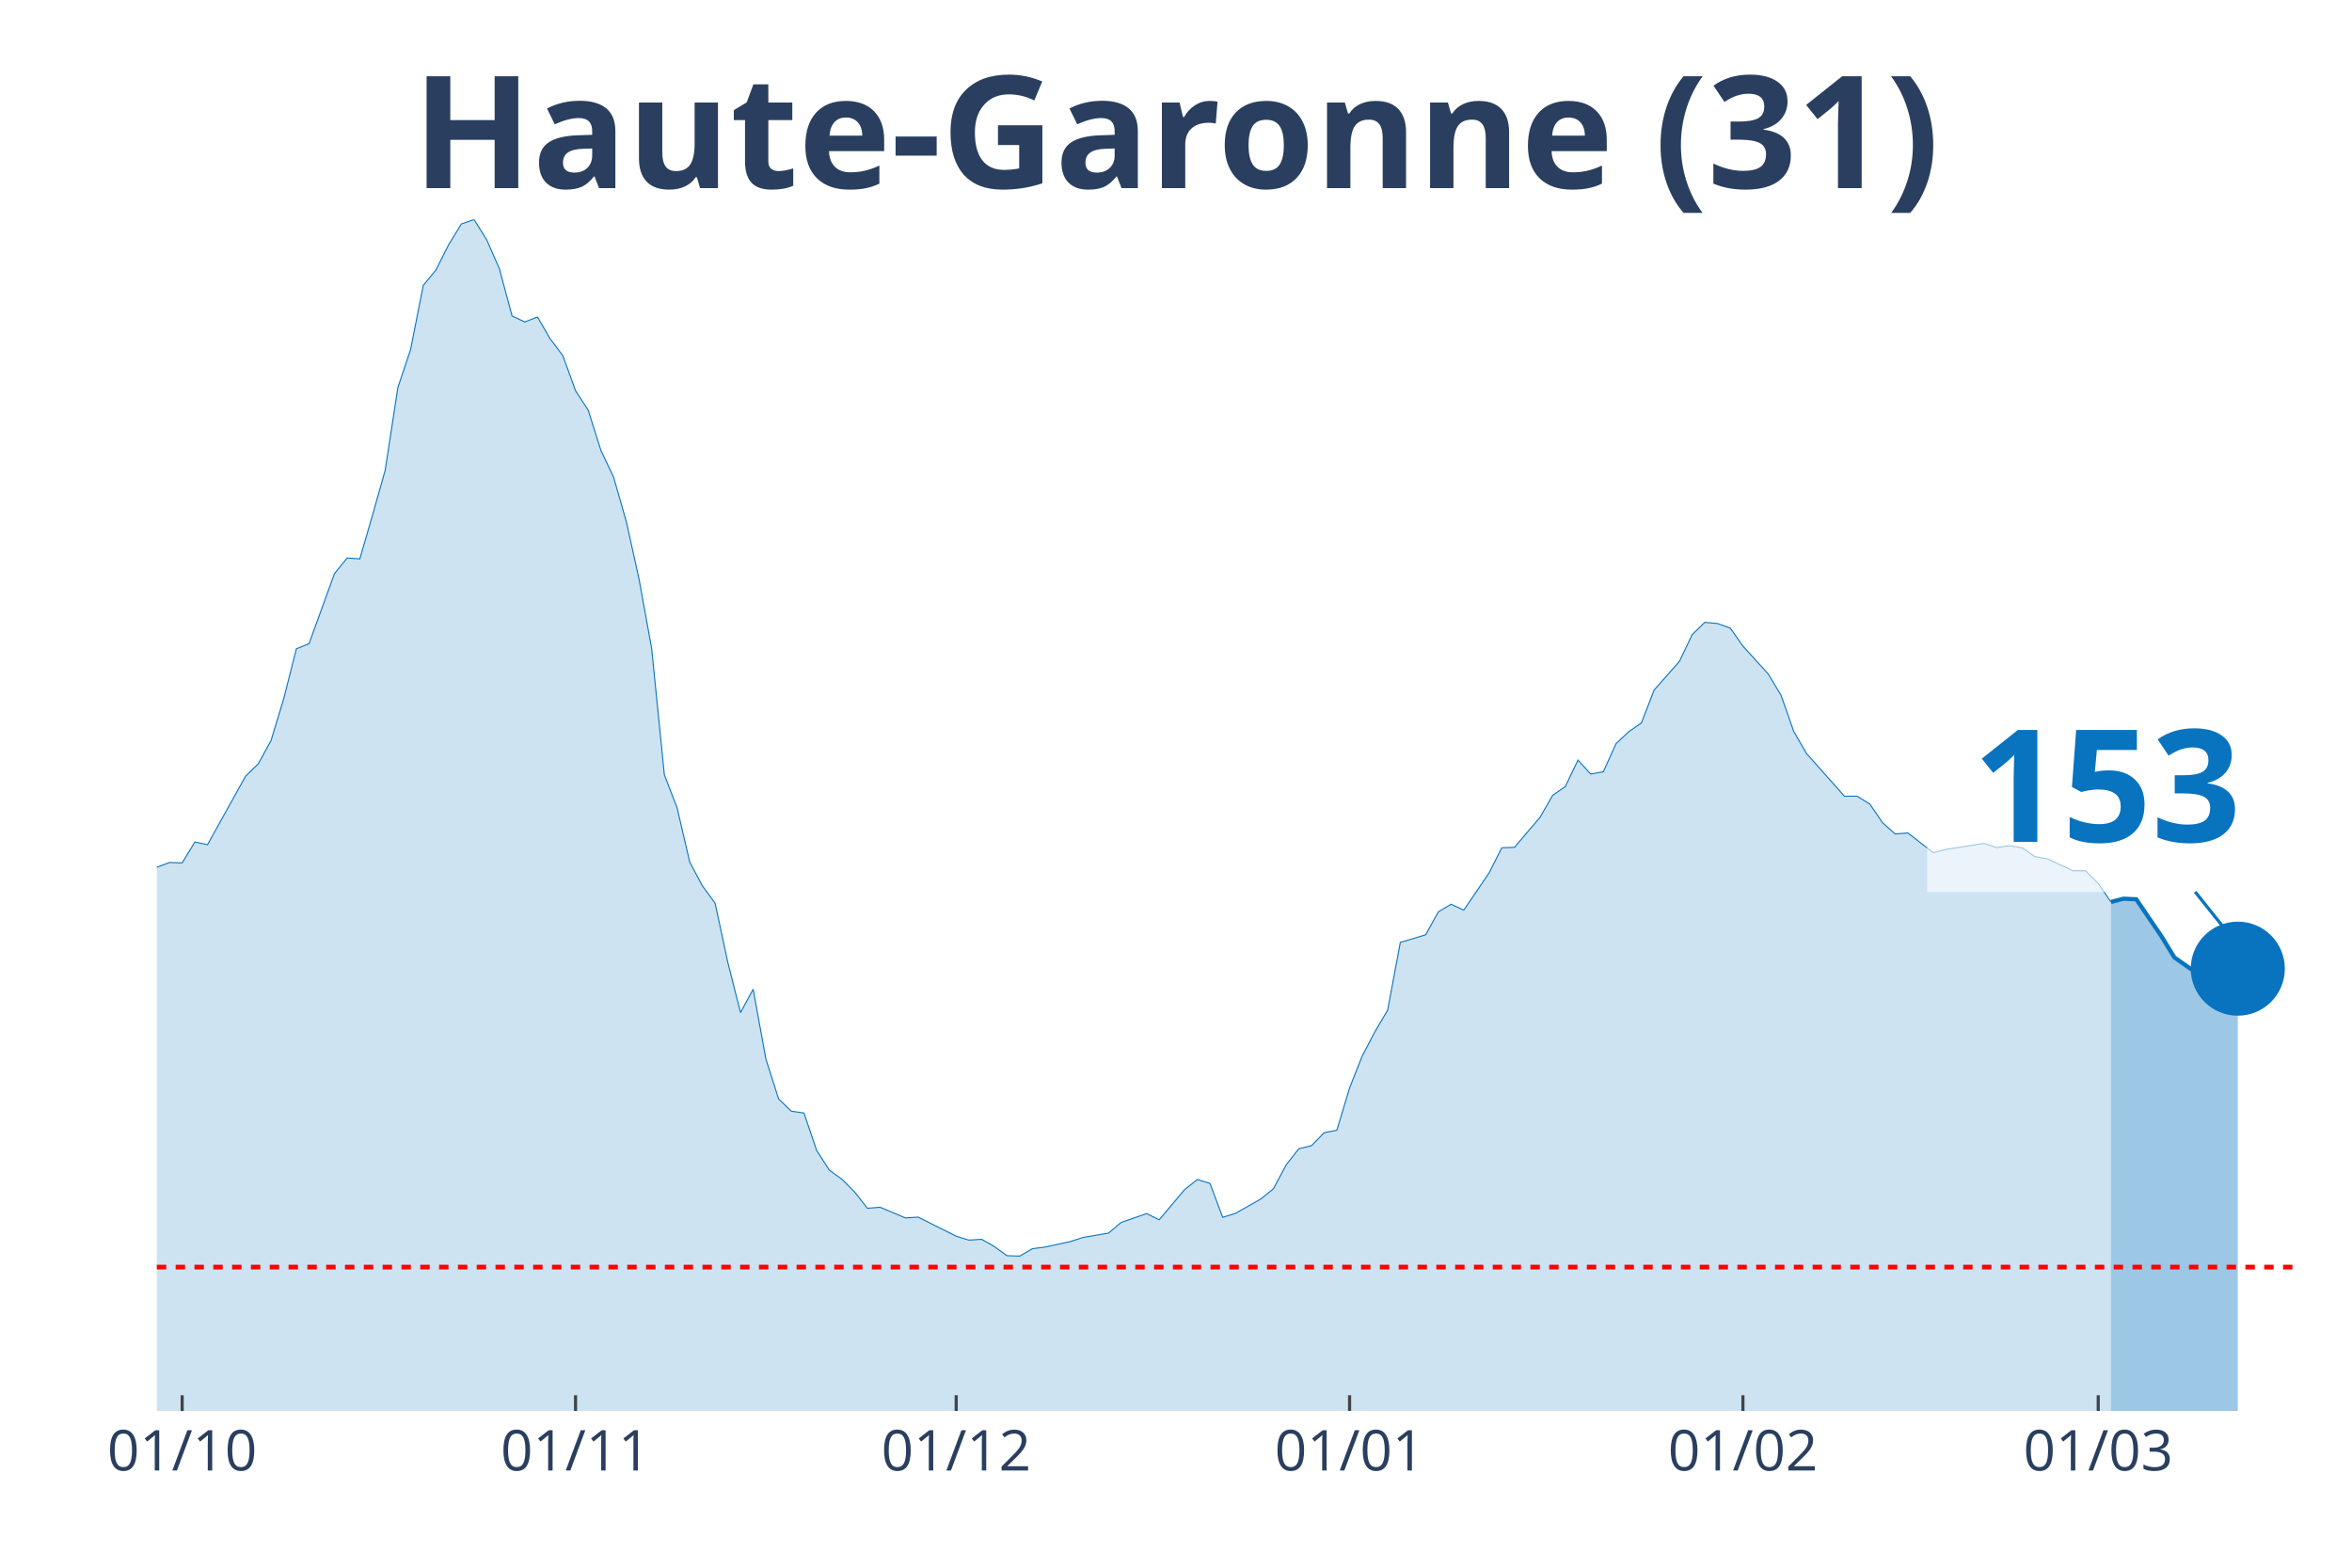
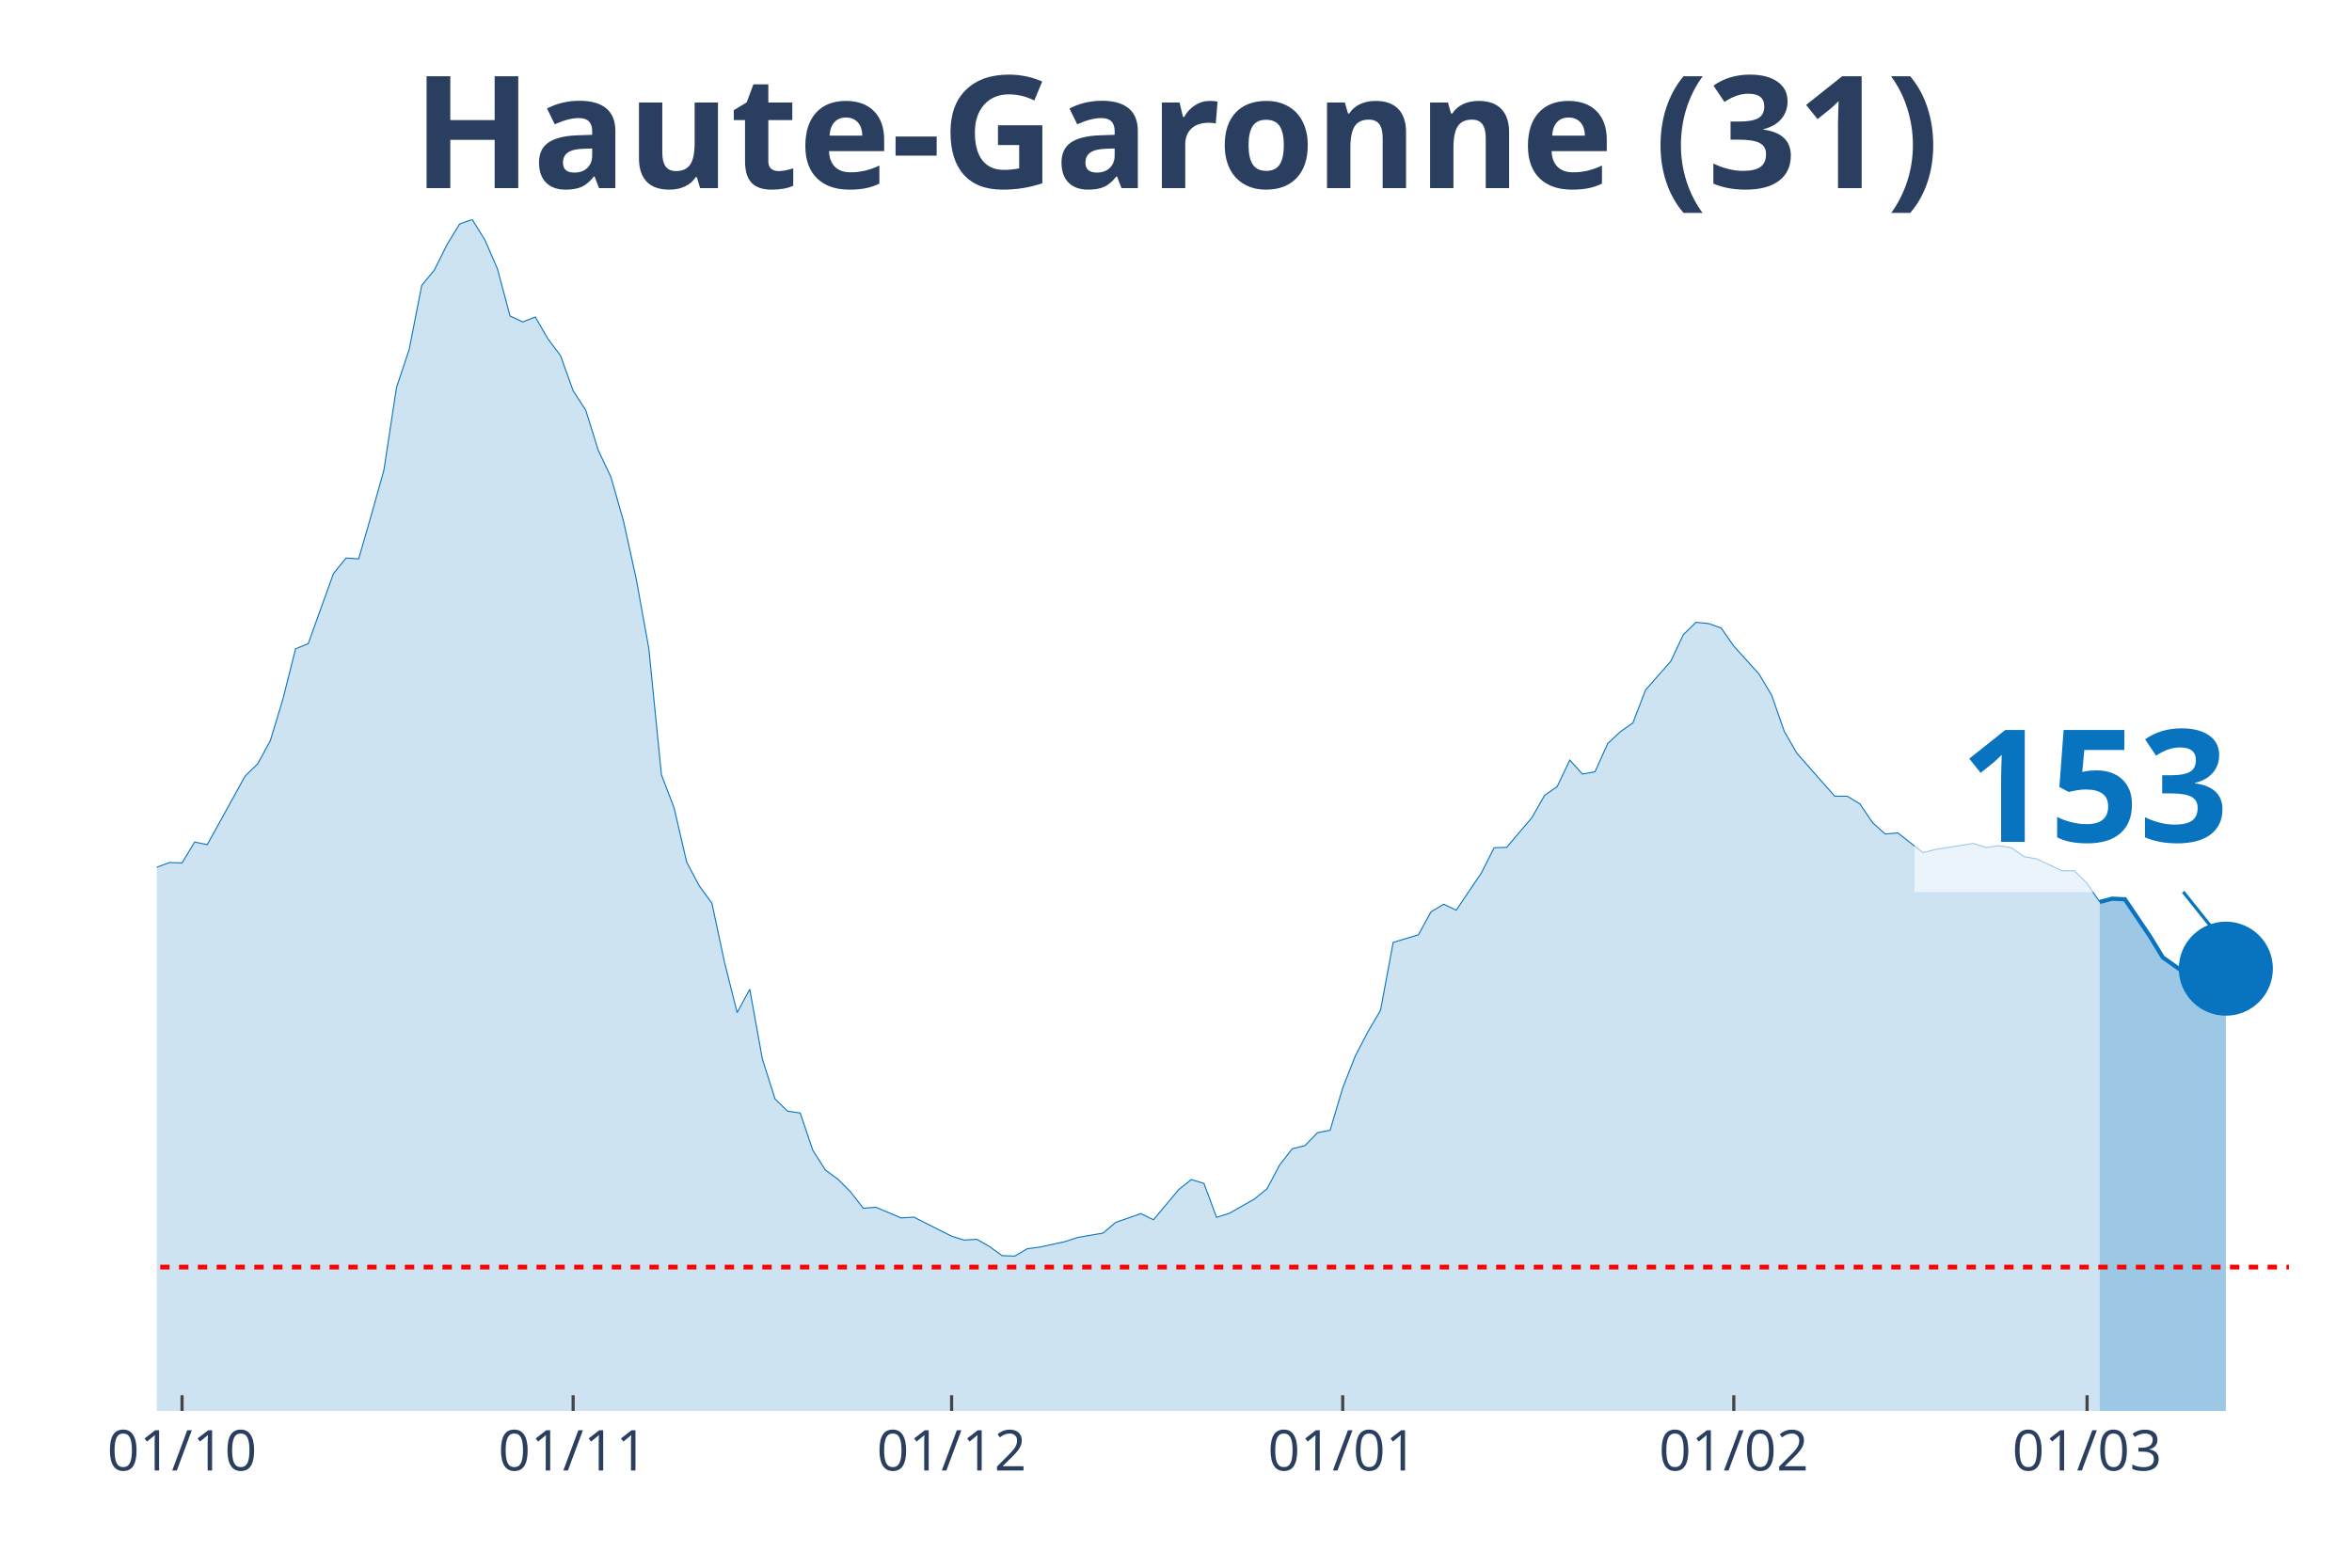
<svg xmlns="http://www.w3.org/2000/svg" class="main-svg" width="1125" height="750" style="" viewBox="0 0 750 500">
  <rect x="0" y="0" width="750" height="500" style="fill: rgb(0, 0, 0); fill-opacity: 0;" />
-   <defs id="defs-bb9f05">
+   <defs id="defs-3f768c">
    <g class="clips">
-       <clipPath id="clipbb9f05xyplot" class="plotclip">
+       <clipPath id="clip3f768cxyplot" class="plotclip">
        <rect width="700" height="380" />
      </clipPath>
-       <clipPath class="axesclip" id="clipbb9f05x">
+       <clipPath class="axesclip" id="clip3f768cx">
        <rect x="50" y="0" width="700" height="500" />
      </clipPath>
-       <clipPath class="axesclip" id="clipbb9f05y">
+       <clipPath class="axesclip" id="clip3f768cy">
        <rect x="0" y="70" width="750" height="380" />
      </clipPath>
-       <clipPath class="axesclip" id="clipbb9f05xy">
+       <clipPath class="axesclip" id="clip3f768cxy">
        <rect x="50" y="70" width="700" height="380" />
      </clipPath>
    </g>
    <g class="gradients" />
  </defs>
  <g class="bglayer">
    <rect class="bg" x="50" y="70" width="700" height="380" style="fill: rgb(0, 0, 0); fill-opacity: 0; stroke-width: 0;" />
  </g>
  <g class="layer-below">
    <g class="imagelayer" />
    <g class="shapelayer" />
  </g>
  <g class="cartesianlayer">
    <g class="subplot xy">
      <g class="layer-subplot">
        <g class="shapelayer" />
        <g class="imagelayer" />
      </g>
      <g class="gridlayer">
        <g class="x">
-           <path class="xgrid crisp" transform="translate(58.09,0)" d="M0,70v380" style="stroke: rgb(255, 255, 255); stroke-opacity: 1; stroke-width: 1px;" />
-           <path class="xgrid crisp" transform="translate(183.53,0)" d="M0,70v380" style="stroke: rgb(255, 255, 255); stroke-opacity: 1; stroke-width: 1px;" />
-           <path class="xgrid crisp" transform="translate(304.91,0)" d="M0,70v380" style="stroke: rgb(255, 255, 255); stroke-opacity: 1; stroke-width: 1px;" />
-           <path class="xgrid crisp" transform="translate(430.35,0)" d="M0,70v380" style="stroke: rgb(255, 255, 255); stroke-opacity: 1; stroke-width: 1px;" />
-           <path class="xgrid crisp" transform="translate(555.78,0)" d="M0,70v380" style="stroke: rgb(255, 255, 255); stroke-opacity: 1; stroke-width: 1px;" />
-           <path class="xgrid crisp" transform="translate(669.08,0)" d="M0,70v380" style="stroke: rgb(255, 255, 255); stroke-opacity: 1; stroke-width: 1px;" />
+           <path class="xgrid crisp" transform="translate(58.05,0)" d="M0,70v380" style="stroke: rgb(255, 255, 255); stroke-opacity: 1; stroke-width: 1px;" />
+           <path class="xgrid crisp" transform="translate(182.76,0)" d="M0,70v380" style="stroke: rgb(255, 255, 255); stroke-opacity: 1; stroke-width: 1px;" />
+           <path class="xgrid crisp" transform="translate(303.45,0)" d="M0,70v380" style="stroke: rgb(255, 255, 255); stroke-opacity: 1; stroke-width: 1px;" />
+           <path class="xgrid crisp" transform="translate(428.16,0)" d="M0,70v380" style="stroke: rgb(255, 255, 255); stroke-opacity: 1; stroke-width: 1px;" />
+           <path class="xgrid crisp" transform="translate(552.87,0)" d="M0,70v380" style="stroke: rgb(255, 255, 255); stroke-opacity: 1; stroke-width: 1px;" />
+           <path class="xgrid crisp" transform="translate(665.52,0)" d="M0,70v380" style="stroke: rgb(255, 255, 255); stroke-opacity: 1; stroke-width: 1px;" />
        </g>
        <g class="y" />
      </g>
      <g class="zerolinelayer" />
      <path class="xlines-below" />
      <path class="ylines-below" />
      <g class="overlines-below" />
      <g class="xaxislayer-below" />
      <g class="yaxislayer-below" />
      <g class="overaxes-below" />
-       <g class="plot" transform="translate(50, 70)" clip-path="url('#clipbb9f05xyplot')">
+       <g class="plot" transform="translate(50, 70)" clip-path="url('#clip3f768cxyplot')">
        <g class="scatterlayer mlayer">
-           <g class="trace scatter tracedfcb08" style="stroke-miterlimit: 2;">
+           <g class="trace scatter tracedafb66" style="stroke-miterlimit: 2;">
            <g class="fills">
              <g>
-                 <path class="js-fill" d="M623.12,380L-550.29,380L-550.29,375.74L-509.83,378.62L-505.78,378.62L-368.21,376.46L-364.16,376.46L-303.47,376.14L-299.42,374.89L-271.1,369.52L-267.05,368.61L-246.82,365.53L-242.77,362.58L-222.54,352.3L-218.5,351.91L-210.4,350.99L-206.36,348.9L-190.17,344.57L-186.13,340.19L-178.03,335.01L-173.99,333.9L-157.8,327.35L-153.76,326.11L-149.71,323.42L-145.66,323.75L-137.57,321.79L-133.53,321.33L-129.48,320.61L-125.43,316.15L-121.39,311.9L-117.34,297.49L-113.29,290.94L-109.25,291.34L-105.2,291.07L-101.16,277.45L-89.02,243.6L-84.97,234.36L-80.92,231.29L-76.88,230.83L-68.79,202.21L-64.74,192.39L-56.65,162.73L-52.6,155.72L-48.55,152.38L-44.51,155.65L-40.46,152.51L-36.42,156.9L-32.37,170.72L-28.32,179.62L-24.28,182.37L-20.23,183.62L-12.14,204.24L-8.09,209.61L-4.05,211.77L0,206.6L4.05,205.09L8.09,205.22L12.14,198.55L16.18,199.4L28.32,177.53L32.37,173.6L36.42,166.2L40.46,152.9L44.51,136.93L48.55,135.29L56.65,112.96L60.69,107.98L64.74,108.24L68.79,94.3L72.83,79.96L76.88,53.57L80.92,41.52L84.97,21.02L89.02,16.11L93.06,8.05L97.11,1.44L101.16,0L105.2,6.48L109.25,15.72L113.29,30.78L117.34,32.68L121.39,31.1L125.43,38.05L129.48,43.42L133.53,54.61L137.57,60.83L141.62,73.67L145.66,82.18L149.71,96.33L153.76,114.6L157.8,136.86L161.85,177.13L165.9,187.61L169.94,204.96L173.99,212.56L178.03,218.06L182.08,236.92L186.13,252.96L190.17,245.5L194.22,267.76L198.27,280.47L202.31,284.39L206.36,284.98L210.4,296.9L214.45,303.19L218.5,306.13L222.54,310.19L226.59,315.37L230.64,315.04L238.73,318.45L242.77,318.18L254.91,324.27L258.96,325.52L263.01,325.26L267.05,327.55L271.1,330.49L275.14,330.63L279.19,328.27L283.24,327.74L291.33,325.98L295.38,324.67L303.47,323.29L307.51,319.89L315.61,317.07L319.65,319.03L327.75,309.41L331.79,306.2L335.84,307.44L339.88,318.25L343.93,317L347.98,314.71L352.02,312.42L356.07,309.15L360.12,301.55L364.16,296.38L368.21,295.4L372.25,291.27L376.3,290.48L380.35,276.99L384.39,266.78L388.44,259.05L392.49,252.18L396.53,230.57L404.62,228.14L408.67,220.81L412.72,218.39L416.76,220.29L424.86,208.37L428.9,200.38L432.95,200.25L436.99,195.47L441.04,190.75L445.09,183.68L449.13,180.87L453.18,172.42L457.23,176.87L461.27,176.15L465.32,167.18L469.36,163.38L473.41,160.57L477.46,150.09L485.55,140.92L489.6,132.41L493.64,128.48L497.69,128.87L501.73,130.31L505.78,136.07L513.87,144.98L517.92,151.72L521.97,163.25L526.01,170.26L538.15,183.94L542.2,183.94L546.24,186.43L550.29,192.39L554.34,195.99L558.38,195.66L566.47,201.95L570.52,200.9L582.66,199L586.71,200.31L590.75,199.72L594.8,200.38L598.84,203.19L602.89,203.92L610.98,207.71L615.03,207.71L619.08,211.77L623.12,217.67" style="fill: rgb(8, 115, 191); fill-opacity: 0.2; stroke-width: 0;" />
+                 <path class="js-fill" d="M619.54,380L-547.13,380L-547.13,375.74L-506.9,378.62L-502.87,378.62L-366.09,376.46L-362.07,376.46L-301.72,376.14L-297.7,374.89L-269.54,369.52L-265.52,368.61L-245.4,365.53L-241.38,362.58L-221.26,352.3L-217.24,351.91L-209.2,350.99L-205.17,348.9L-189.08,344.57L-185.06,340.19L-177.01,335.01L-172.99,333.9L-156.9,327.35L-152.87,326.11L-148.85,323.42L-144.83,323.75L-136.78,321.79L-132.76,321.33L-128.74,320.61L-124.71,316.15L-120.69,311.9L-116.67,297.49L-112.64,290.94L-108.62,291.34L-104.6,291.07L-100.57,277.45L-88.51,243.6L-84.48,234.36L-80.46,231.29L-76.44,230.83L-68.39,202.21L-64.37,192.39L-56.32,162.73L-52.3,155.72L-48.28,152.38L-44.25,155.65L-40.23,152.51L-36.21,156.9L-32.18,170.72L-28.16,179.62L-24.14,182.37L-20.11,183.62L-12.07,204.24L-8.05,209.61L-4.02,211.77L0,206.6L4.02,205.09L8.05,205.22L12.07,198.55L16.09,199.4L28.16,177.53L32.18,173.6L36.21,166.2L40.23,152.9L44.25,136.93L48.28,135.29L56.32,112.96L60.34,107.98L64.37,108.24L68.39,94.3L72.41,79.96L76.44,53.57L80.46,41.52L84.48,21.02L88.51,16.11L92.53,8.05L96.55,1.44L100.57,0L104.6,6.48L108.62,15.72L112.64,30.78L116.67,32.68L120.69,31.1L124.71,38.05L128.74,43.42L132.76,54.61L136.78,60.83L140.8,73.67L144.83,82.18L148.85,96.33L152.87,114.6L156.9,136.86L160.92,177.13L164.94,187.61L168.97,204.96L172.99,212.56L177.01,218.06L181.03,236.92L185.06,252.96L189.08,245.5L193.1,267.76L197.13,280.47L201.15,284.39L205.17,284.98L209.2,296.9L213.22,303.19L217.24,306.13L221.26,310.19L225.29,315.37L229.31,315.04L237.36,318.45L241.38,318.18L253.45,324.27L257.47,325.52L261.49,325.26L265.52,327.55L269.54,330.49L273.56,330.63L277.59,328.27L281.61,327.74L289.66,325.98L293.68,324.67L301.72,323.29L305.75,319.89L313.79,317.07L317.82,319.03L325.86,309.41L329.89,306.2L333.91,307.44L337.93,318.25L341.95,317L345.98,314.71L350,312.42L354.02,309.15L358.05,301.55L362.07,296.38L366.09,295.4L370.11,291.27L374.14,290.48L378.16,276.99L382.18,266.78L386.21,259.05L390.23,252.18L394.25,230.57L402.3,228.14L406.32,220.81L410.34,218.39L414.37,220.29L422.41,208.37L426.44,200.38L430.46,200.25L434.48,195.47L438.51,190.75L442.53,183.68L446.55,180.87L450.57,172.42L454.6,176.87L458.62,176.15L462.64,167.18L466.67,163.38L470.69,160.57L474.71,150.09L482.76,140.92L486.78,132.41L490.8,128.48L494.83,128.87L498.85,130.31L502.87,136.07L510.92,144.98L514.94,151.72L518.97,163.25L522.99,170.26L535.06,183.94L539.08,183.94L543.1,186.43L547.13,192.39L551.15,195.99L555.17,195.66L563.22,201.95L567.24,200.9L579.31,199L583.33,200.31L587.36,199.72L591.38,200.38L595.4,203.19L599.43,203.92L607.47,207.71L611.49,207.71L615.52,211.77L619.54,217.67" style="fill: rgb(8, 115, 191); fill-opacity: 0.2; stroke-width: 0;" />
              </g>
            </g>
            <g class="errorbars" />
            <g class="lines">
-               <path class="js-line" d="M-550.29,375.74L-509.83,378.62L-505.78,378.62L-368.21,376.46L-364.16,376.46L-303.47,376.14L-299.42,374.89L-271.1,369.52L-267.05,368.61L-246.82,365.53L-242.77,362.58L-222.54,352.3L-218.5,351.91L-210.4,350.99L-206.36,348.9L-190.17,344.57L-186.13,340.19L-178.03,335.01L-173.99,333.9L-157.8,327.35L-153.76,326.11L-149.71,323.42L-145.66,323.75L-137.57,321.79L-133.53,321.33L-129.48,320.61L-125.43,316.15L-121.39,311.9L-117.34,297.49L-113.29,290.94L-109.25,291.34L-105.2,291.07L-101.16,277.45L-89.02,243.6L-84.97,234.36L-80.92,231.29L-76.88,230.83L-68.79,202.21L-64.74,192.39L-56.65,162.73L-52.6,155.72L-48.55,152.38L-44.51,155.65L-40.46,152.51L-36.42,156.9L-32.37,170.72L-28.32,179.62L-24.28,182.37L-20.23,183.62L-12.14,204.24L-8.09,209.61L-4.05,211.77L0,206.6L4.05,205.09L8.09,205.22L12.14,198.55L16.18,199.4L28.32,177.53L32.37,173.6L36.42,166.2L40.46,152.9L44.51,136.93L48.55,135.29L56.65,112.96L60.69,107.98L64.74,108.24L68.79,94.3L72.83,79.96L76.88,53.57L80.92,41.52L84.97,21.02L89.02,16.11L93.06,8.05L97.11,1.44L101.16,0L105.2,6.48L109.25,15.72L113.29,30.78L117.34,32.68L121.39,31.1L125.43,38.05L129.48,43.42L133.53,54.61L137.57,60.83L141.62,73.67L145.66,82.18L149.71,96.33L153.76,114.6L157.8,136.86L161.85,177.13L165.9,187.61L169.94,204.96L173.99,212.56L178.03,218.06L182.08,236.92L186.13,252.96L190.17,245.5L194.22,267.76L198.27,280.47L202.31,284.39L206.36,284.98L210.4,296.9L214.45,303.19L218.5,306.13L222.54,310.19L226.59,315.37L230.64,315.04L238.73,318.45L242.77,318.18L254.91,324.27L258.96,325.52L263.01,325.26L267.05,327.55L271.1,330.49L275.14,330.63L279.19,328.27L283.24,327.74L291.33,325.98L295.38,324.67L303.47,323.29L307.51,319.89L315.61,317.07L319.65,319.03L327.75,309.41L331.79,306.2L335.84,307.44L339.88,318.25L343.93,317L347.98,314.71L352.02,312.42L356.07,309.15L360.12,301.55L364.16,296.38L368.21,295.4L372.25,291.27L376.3,290.48L380.35,276.99L384.39,266.78L388.44,259.05L392.49,252.18L396.53,230.57L404.62,228.14L408.67,220.81L412.72,218.39L416.76,220.29L424.86,208.37L428.9,200.38L432.95,200.25L436.99,195.47L441.04,190.75L445.09,183.68L449.13,180.87L453.18,172.42L457.23,176.87L461.27,176.15L465.32,167.18L469.36,163.38L473.41,160.57L477.46,150.09L485.55,140.92L489.6,132.41L493.64,128.48L497.69,128.87L501.73,130.31L505.78,136.07L513.87,144.98L517.92,151.72L521.97,163.25L526.01,170.26L538.15,183.94L542.2,183.94L546.24,186.43L550.29,192.39L554.34,195.99L558.38,195.66L566.47,201.95L570.52,200.9L582.66,199L586.71,200.31L590.75,199.72L594.8,200.38L598.84,203.19L602.89,203.92L610.98,207.71L615.03,207.71L619.08,211.77L623.12,217.67" style="vector-effect: non-scaling-stroke; fill: none; stroke: rgb(8, 115, 191); stroke-opacity: 1; stroke-width: 0.5px; opacity: 1;" />
+               <path class="js-line" d="M-547.13,375.74L-506.9,378.62L-502.87,378.62L-366.09,376.46L-362.07,376.46L-301.72,376.14L-297.7,374.89L-269.54,369.52L-265.52,368.61L-245.4,365.53L-241.38,362.58L-221.26,352.3L-217.24,351.91L-209.2,350.99L-205.17,348.9L-189.08,344.57L-185.06,340.19L-177.01,335.01L-172.99,333.9L-156.9,327.35L-152.87,326.11L-148.85,323.42L-144.83,323.75L-136.78,321.79L-132.76,321.33L-128.74,320.61L-124.71,316.15L-120.69,311.9L-116.67,297.49L-112.64,290.94L-108.62,291.34L-104.6,291.07L-100.57,277.45L-88.51,243.6L-84.48,234.36L-80.46,231.29L-76.44,230.83L-68.39,202.21L-64.37,192.39L-56.32,162.73L-52.3,155.72L-48.28,152.38L-44.25,155.65L-40.23,152.51L-36.21,156.9L-32.18,170.72L-28.16,179.62L-24.14,182.37L-20.11,183.62L-12.07,204.24L-8.05,209.61L-4.02,211.77L0,206.6L4.02,205.09L8.05,205.22L12.07,198.55L16.09,199.4L28.16,177.53L32.18,173.6L36.21,166.2L40.23,152.9L44.25,136.93L48.28,135.29L56.32,112.96L60.34,107.98L64.37,108.24L68.39,94.3L72.41,79.96L76.44,53.57L80.46,41.52L84.48,21.02L88.51,16.11L92.53,8.05L96.55,1.44L100.57,0L104.6,6.48L108.62,15.72L112.64,30.78L116.67,32.68L120.69,31.1L124.71,38.05L128.74,43.42L132.76,54.61L136.78,60.83L140.8,73.67L144.83,82.18L148.85,96.33L152.87,114.6L156.9,136.86L160.92,177.13L164.94,187.61L168.97,204.96L172.99,212.56L177.01,218.06L181.03,236.92L185.06,252.96L189.08,245.5L193.1,267.76L197.13,280.47L201.15,284.39L205.17,284.98L209.2,296.9L213.22,303.19L217.24,306.13L221.26,310.19L225.29,315.37L229.31,315.04L237.36,318.45L241.38,318.18L253.45,324.27L257.47,325.52L261.49,325.26L265.52,327.55L269.54,330.49L273.56,330.63L277.59,328.27L281.61,327.74L289.66,325.98L293.68,324.67L301.72,323.29L305.75,319.89L313.79,317.07L317.82,319.03L325.86,309.41L329.89,306.2L333.91,307.44L337.93,318.25L341.95,317L345.98,314.71L350,312.42L354.02,309.15L358.05,301.55L362.07,296.38L366.09,295.4L370.11,291.27L374.14,290.48L378.16,276.99L382.18,266.78L386.21,259.05L390.23,252.18L394.25,230.57L402.3,228.14L406.32,220.81L410.34,218.39L414.37,220.29L422.41,208.37L426.44,200.38L430.46,200.25L434.48,195.47L438.51,190.75L442.53,183.68L446.55,180.87L450.57,172.42L454.6,176.87L458.62,176.15L462.64,167.18L466.67,163.38L470.69,160.57L474.71,150.09L482.76,140.92L486.78,132.41L490.8,128.48L494.83,128.87L498.85,130.31L502.87,136.07L510.92,144.98L514.94,151.72L518.97,163.25L522.99,170.26L535.06,183.94L539.08,183.94L543.1,186.43L547.13,192.39L551.15,195.99L555.17,195.66L563.22,201.95L567.24,200.9L579.31,199L583.33,200.31L587.36,199.72L591.38,200.38L595.4,203.19L599.43,203.92L607.47,207.71L611.49,207.71L615.52,211.77L619.54,217.67" style="vector-effect: non-scaling-stroke; fill: none; stroke: rgb(8, 115, 191); stroke-opacity: 1; stroke-width: 0.5px; opacity: 1;" />
            </g>
            <g class="points" />
            <g class="text" />
          </g>
-           <g class="trace scatter trace54b3ef" style="stroke-miterlimit: 2;">
+           <g class="trace scatter trace78c330" style="stroke-miterlimit: 2;">
            <g class="fills">
              <g>
-                 <path class="js-fill" d="M663.58,380L623.12,380L623.12,217.67L627.17,216.62L631.21,216.82L639.31,228.73L643.35,235.35L651.45,241.04L655.49,242.62L659.54,241.96L663.58,238.95" style="fill: rgb(8, 115, 191); fill-opacity: 0.4; stroke-width: 0;" />
+                 <path class="js-fill" d="M659.77,380L619.54,380L619.54,217.67L623.56,216.62L627.59,216.82L635.63,228.73L639.66,235.35L647.7,241.04L651.72,242.62L655.75,241.96L659.77,238.95" style="fill: rgb(8, 115, 191); fill-opacity: 0.4; stroke-width: 0;" />
              </g>
            </g>
            <g class="errorbars" />
            <g class="lines">
-               <path class="js-line" d="M623.12,217.67L627.17,216.62L631.21,216.82L639.31,228.73L643.35,235.35L651.45,241.04L655.49,242.62L659.54,241.96L663.58,238.95" style="vector-effect: non-scaling-stroke; fill: none; stroke: rgb(8, 115, 191); stroke-opacity: 1; stroke-width: 2px; opacity: 1;" />
+               <path class="js-line" d="M619.54,217.67L623.56,216.62L627.59,216.82L635.63,228.73L639.66,235.35L647.7,241.04L651.72,242.62L655.75,241.96L659.77,238.95" style="vector-effect: non-scaling-stroke; fill: none; stroke: rgb(8, 115, 191); stroke-opacity: 1; stroke-width: 2px; opacity: 1;" />
            </g>
            <g class="points" />
            <g class="text" />
          </g>
-           <g class="trace scatter trace51fe5e" style="stroke-miterlimit: 2; opacity: 1;">
+           <g class="trace scatter trace1c907f" style="stroke-miterlimit: 2; opacity: 1;">
            <g class="fills" />
            <g class="errorbars" />
            <g class="lines" />
            <g class="points">
-               <path class="point" transform="translate(663.58,238.95)" d="M15,0A15,15 0 1,1 0,-15A15,15 0 0,1 15,0Z" style="opacity: 1; stroke-width: 0px; fill: rgb(8, 115, 191); fill-opacity: 1;" />
+               <path class="point" transform="translate(659.77,238.95)" d="M15,0A15,15 0 1,1 0,-15A15,15 0 0,1 15,0Z" style="opacity: 1; stroke-width: 0px; fill: rgb(8, 115, 191); fill-opacity: 1;" />
            </g>
            <g class="text" />
          </g>
        </g>
      </g>
      <g class="overplot" />
      <path class="xlines-above crisp" style="fill: none; stroke-width: 1px; stroke: rgb(0, 0, 0); stroke-opacity: 0;" d="" />
      <path class="ylines-above crisp" style="fill: none;" d="M0,0" />
      <g class="overlines-above" />
      <g class="xaxislayer-above">
-         <path class="xtick ticks crisp" d="M0,450v-5" transform="translate(58.09,0)" style="stroke: rgb(68, 68, 68); stroke-opacity: 1; stroke-width: 1px;" />
-         <path class="xtick ticks crisp" d="M0,450v-5" transform="translate(183.53,0)" style="stroke: rgb(68, 68, 68); stroke-opacity: 1; stroke-width: 1px;" />
-         <path class="xtick ticks crisp" d="M0,450v-5" transform="translate(304.91,0)" style="stroke: rgb(68, 68, 68); stroke-opacity: 1; stroke-width: 1px;" />
-         <path class="xtick ticks crisp" d="M0,450v-5" transform="translate(430.35,0)" style="stroke: rgb(68, 68, 68); stroke-opacity: 1; stroke-width: 1px;" />
-         <path class="xtick ticks crisp" d="M0,450v-5" transform="translate(555.78,0)" style="stroke: rgb(68, 68, 68); stroke-opacity: 1; stroke-width: 1px;" />
-         <path class="xtick ticks crisp" d="M0,450v-5" transform="translate(669.08,0)" style="stroke: rgb(68, 68, 68); stroke-opacity: 1; stroke-width: 1px;" />
+         <path class="xtick ticks crisp" d="M0,450v-5" transform="translate(58.05,0)" style="stroke: rgb(68, 68, 68); stroke-opacity: 1; stroke-width: 1px;" />
+         <path class="xtick ticks crisp" d="M0,450v-5" transform="translate(182.76,0)" style="stroke: rgb(68, 68, 68); stroke-opacity: 1; stroke-width: 1px;" />
+         <path class="xtick ticks crisp" d="M0,450v-5" transform="translate(303.45,0)" style="stroke: rgb(68, 68, 68); stroke-opacity: 1; stroke-width: 1px;" />
+         <path class="xtick ticks crisp" d="M0,450v-5" transform="translate(428.16,0)" style="stroke: rgb(68, 68, 68); stroke-opacity: 1; stroke-width: 1px;" />
+         <path class="xtick ticks crisp" d="M0,450v-5" transform="translate(552.87,0)" style="stroke: rgb(68, 68, 68); stroke-opacity: 1; stroke-width: 1px;" />
+         <path class="xtick ticks crisp" d="M0,450v-5" transform="translate(665.52,0)" style="stroke: rgb(68, 68, 68); stroke-opacity: 1; stroke-width: 1px;" />
        <g class="xtick">
-           <text text-anchor="middle" x="0" y="469" transform="translate(58.09,0)" style="font-family: 'Open Sans', verdana, arial, sans-serif; font-size: 18px; fill: rgb(42, 63, 95); fill-opacity: 1; white-space: pre;">01/10</text>
+           <text text-anchor="middle" x="0" y="469" transform="translate(58.05,0)" style="font-family: 'Open Sans', verdana, arial, sans-serif; font-size: 18px; fill: rgb(42, 63, 95); fill-opacity: 1; white-space: pre;">01/10</text>
        </g>
        <g class="xtick">
-           <text text-anchor="middle" x="0" y="469" transform="translate(183.53,0)" style="font-family: 'Open Sans', verdana, arial, sans-serif; font-size: 18px; fill: rgb(42, 63, 95); fill-opacity: 1; white-space: pre;">01/11</text>
+           <text text-anchor="middle" x="0" y="469" transform="translate(182.76,0)" style="font-family: 'Open Sans', verdana, arial, sans-serif; font-size: 18px; fill: rgb(42, 63, 95); fill-opacity: 1; white-space: pre;">01/11</text>
        </g>
        <g class="xtick">
-           <text text-anchor="middle" x="0" y="469" transform="translate(304.91,0)" style="font-family: 'Open Sans', verdana, arial, sans-serif; font-size: 18px; fill: rgb(42, 63, 95); fill-opacity: 1; white-space: pre;">01/12</text>
+           <text text-anchor="middle" x="0" y="469" transform="translate(303.45,0)" style="font-family: 'Open Sans', verdana, arial, sans-serif; font-size: 18px; fill: rgb(42, 63, 95); fill-opacity: 1; white-space: pre;">01/12</text>
        </g>
        <g class="xtick">
-           <text text-anchor="middle" x="0" y="469" transform="translate(430.35,0)" style="font-family: 'Open Sans', verdana, arial, sans-serif; font-size: 18px; fill: rgb(42, 63, 95); fill-opacity: 1; white-space: pre;">01/01</text>
+           <text text-anchor="middle" x="0" y="469" transform="translate(428.16,0)" style="font-family: 'Open Sans', verdana, arial, sans-serif; font-size: 18px; fill: rgb(42, 63, 95); fill-opacity: 1; white-space: pre;">01/01</text>
        </g>
        <g class="xtick">
-           <text text-anchor="middle" x="0" y="469" transform="translate(555.78,0)" style="font-family: 'Open Sans', verdana, arial, sans-serif; font-size: 18px; fill: rgb(42, 63, 95); fill-opacity: 1; white-space: pre;">01/02</text>
+           <text text-anchor="middle" x="0" y="469" transform="translate(552.87,0)" style="font-family: 'Open Sans', verdana, arial, sans-serif; font-size: 18px; fill: rgb(42, 63, 95); fill-opacity: 1; white-space: pre;">01/02</text>
        </g>
        <g class="xtick">
-           <text text-anchor="middle" x="0" y="469" transform="translate(669.08,0)" style="font-family: 'Open Sans', verdana, arial, sans-serif; font-size: 18px; fill: rgb(42, 63, 95); fill-opacity: 1; white-space: pre;">01/03</text>
+           <text text-anchor="middle" x="0" y="469" transform="translate(665.52,0)" style="font-family: 'Open Sans', verdana, arial, sans-serif; font-size: 18px; fill: rgb(42, 63, 95); fill-opacity: 1; white-space: pre;">01/03</text>
        </g>
      </g>
      <g class="yaxislayer-above" />
      <g class="overaxes-above" />
    </g>
  </g>
  <g class="polarlayer" />
  <g class="ternarylayer" />
  <g class="geolayer" />
  <g class="funnelarealayer" />
  <g class="pielayer" />
  <g class="treemaplayer" />
  <g class="sunburstlayer" />
  <g class="glimages" />
-   <defs id="topdefs-bb9f05">
+   <defs id="topdefs-3f768c">
    <g class="clips" />
  </defs>
  <g class="layer-above">
    <g class="imagelayer" />
    <g class="shapelayer">
-       <path data-index="0" fill-rule="evenodd" d="M-2223.99,404.13L733.82,404.13" clip-path="url('#clipbb9f05xy')" style="opacity: 1; stroke: rgb(255, 0, 0); stroke-opacity: 1; fill: rgb(0, 0, 0); fill-opacity: 0; stroke-dasharray: 3px, 3px; stroke-width: 1.5px;" />
+       <path data-index="0" fill-rule="evenodd" d="M-2210.92,404.13L729.89,404.13" clip-path="url('#clip3f768cxy')" style="opacity: 1; stroke: rgb(255, 0, 0); stroke-opacity: 1; fill: rgb(0, 0, 0); fill-opacity: 0; stroke-dasharray: 3px, 3px; stroke-width: 1.5px;" />
    </g>
  </g>
  <g class="infolayer">
    <g class="g-gtitle">
      <text class="gtitle" x="375" y="25" text-anchor="middle" dy="0.7em" style="font-family: 'Open Sans', verdana, arial, sans-serif; font-size: 50px; fill: rgb(42, 63, 95); opacity: 1; font-weight: normal; white-space: pre;">
        <tspan style="font-weight:bold">Haute-Garonne (31)</tspan>
      </text>
    </g>
    <g class="g-xtitle" />
    <g class="annotation" data-index="0" style="opacity: 1;">
-       <g class="annotation-text-g" transform="rotate(0,671.58,248.95)">
-         <g class="cursor-pointer" transform="translate(614, 213)">
+       <g class="annotation-text-g" transform="rotate(0,667.77,248.95)">
+         <g class="cursor-pointer" transform="translate(610, 213)">
          <rect class="bg" x="0.5" y="0.5" width="115" height="71" style="stroke-width: 1px; stroke: rgb(0, 0, 0); stroke-opacity: 0; fill: rgb(255, 255, 255); fill-opacity: 0.6;" />
          <text class="annotation-text" text-anchor="middle" x="57.812" y="55.5" style="font-family: 'Open Sans', verdana, arial, sans-serif; font-size: 50px; fill: rgb(8, 115, 191); fill-opacity: 1; white-space: pre;">
            <tspan style="font-weight:bold">153 </tspan>
          </text>
        </g>
      </g>
      <g class="annotation-arrow-g" style="opacity: 1;">
-         <path d="M699.98,284.45L711.58,298.95" style="stroke-width: 1px; stroke: rgb(8, 115, 191); stroke-opacity: 1; stroke-dasharray: 0px, 0px, 18.569px, 18.569px;" />
+         <path d="M696.17,284.45L707.77,298.95" style="stroke-width: 1px; stroke: rgb(8, 115, 191); stroke-opacity: 1; stroke-dasharray: 0px, 0px, 18.569px, 18.569px;" />
      </g>
    </g>
  </g>
</svg>
